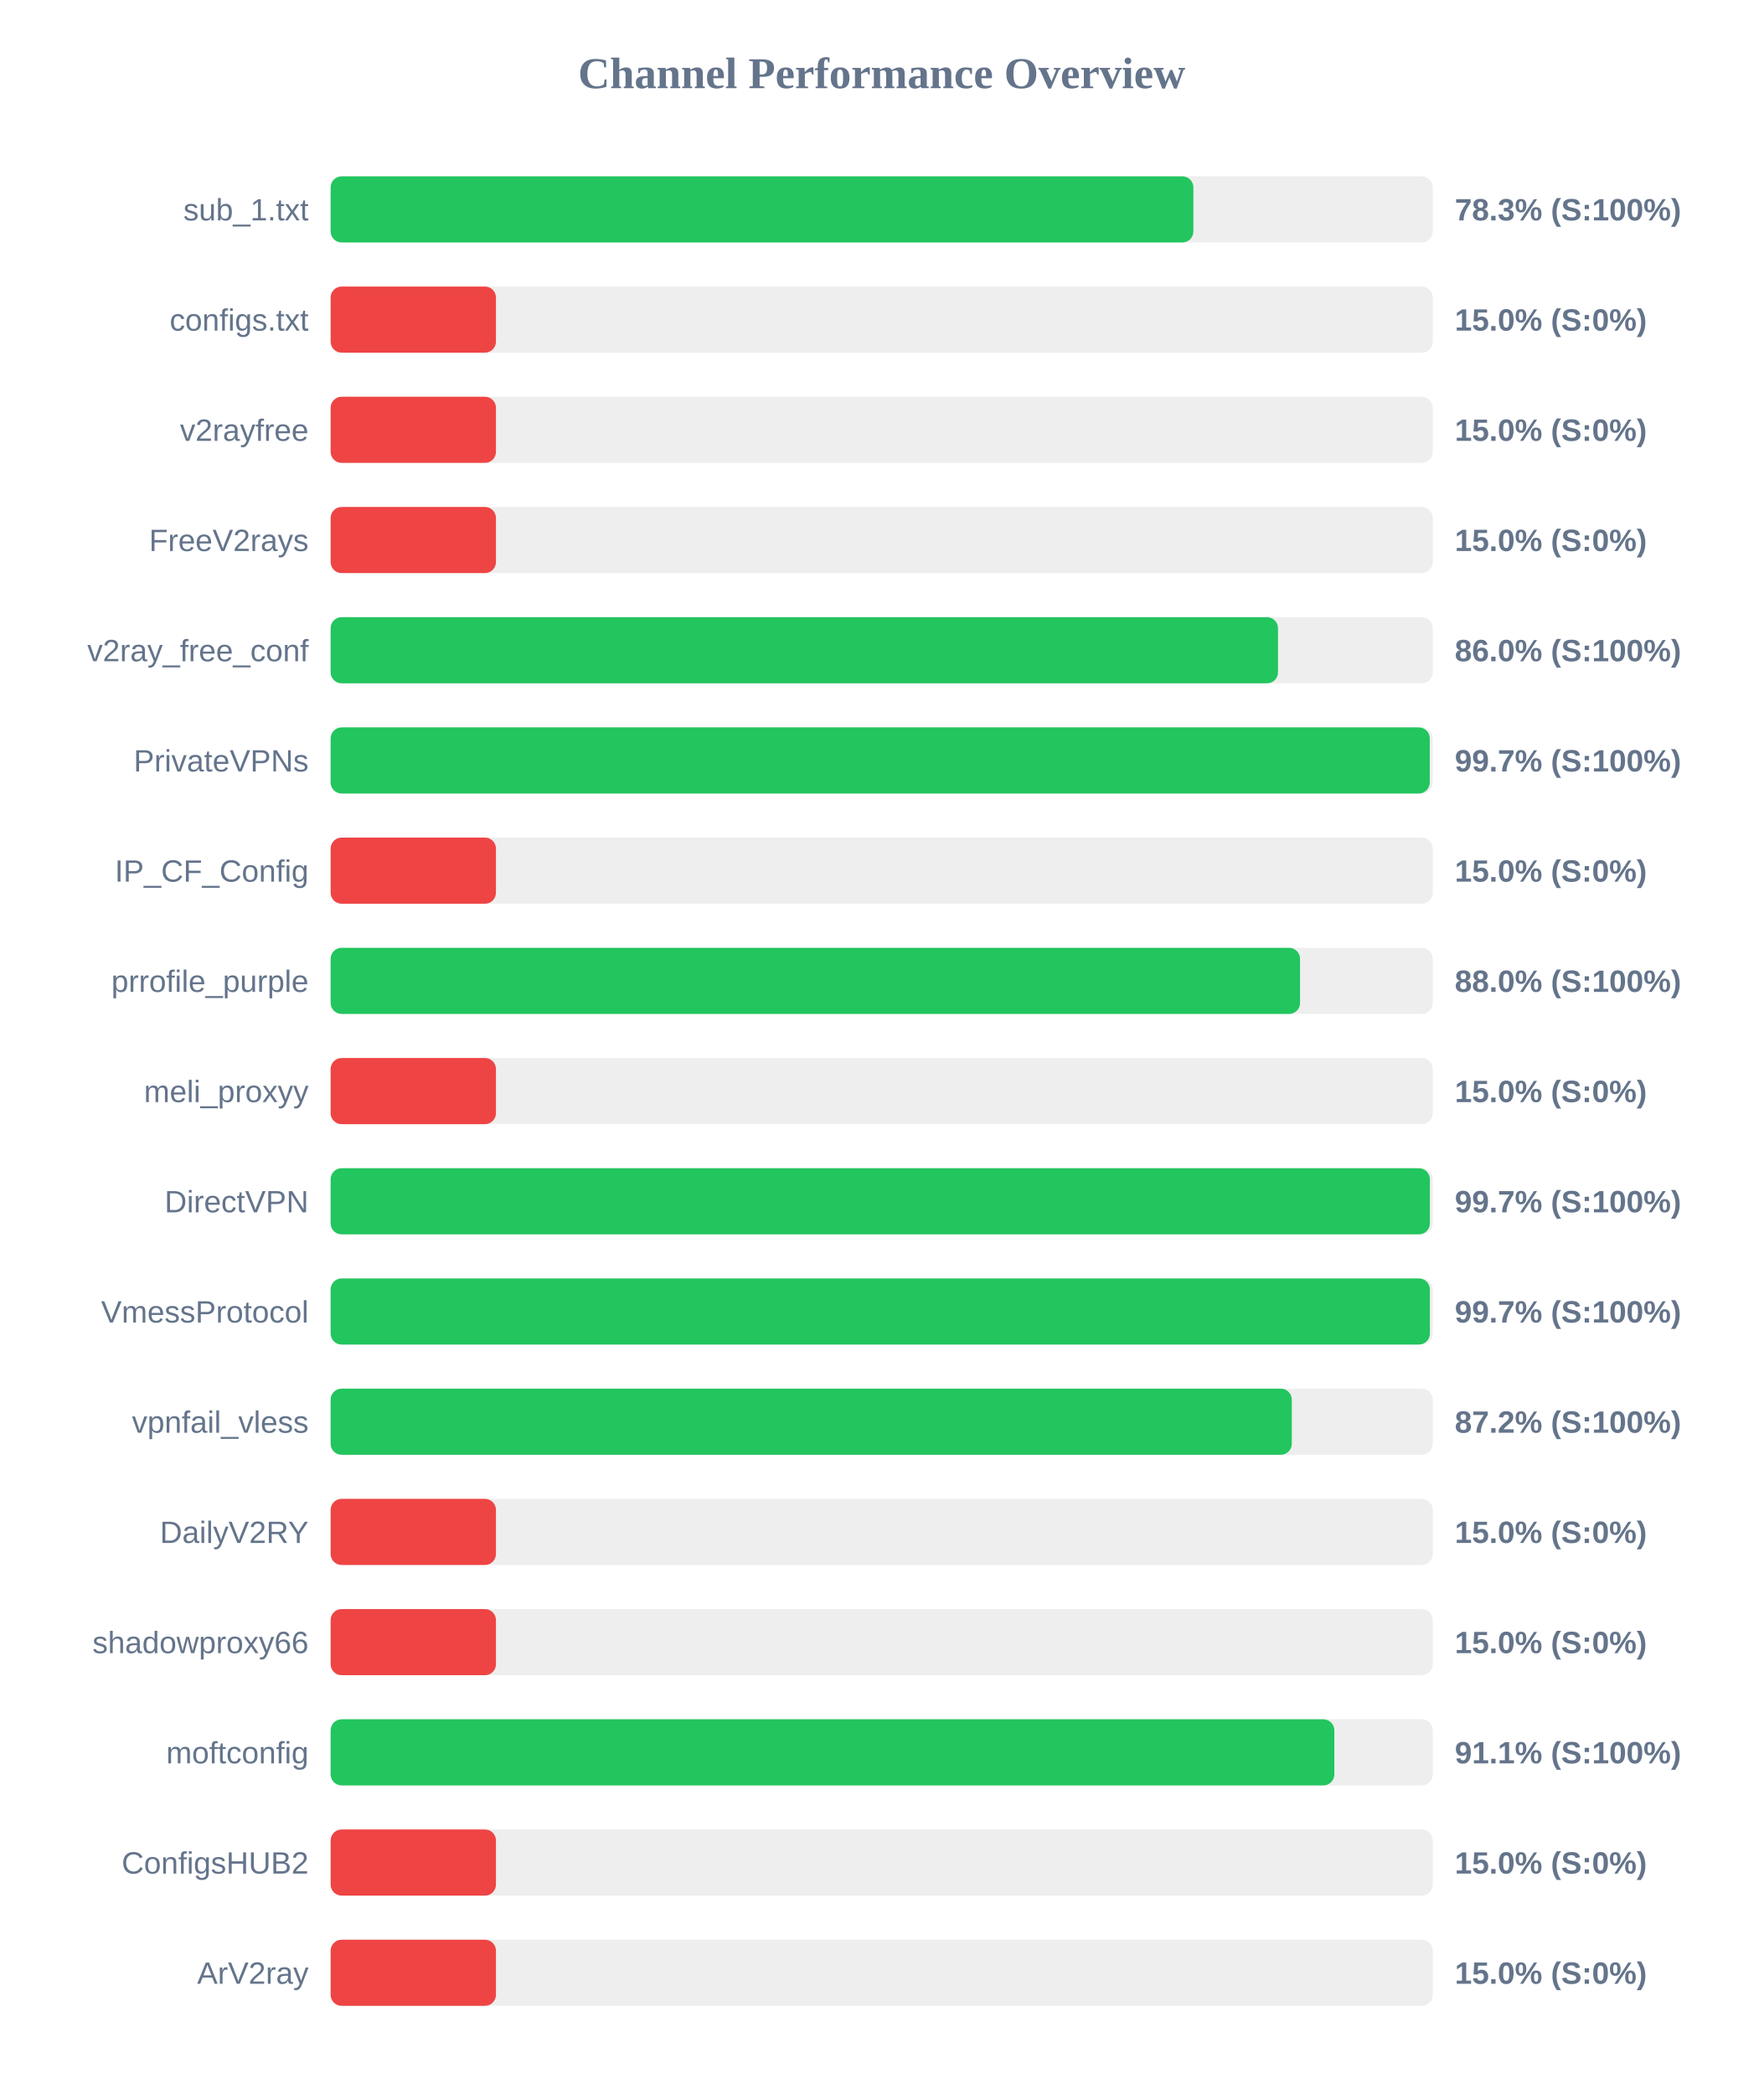
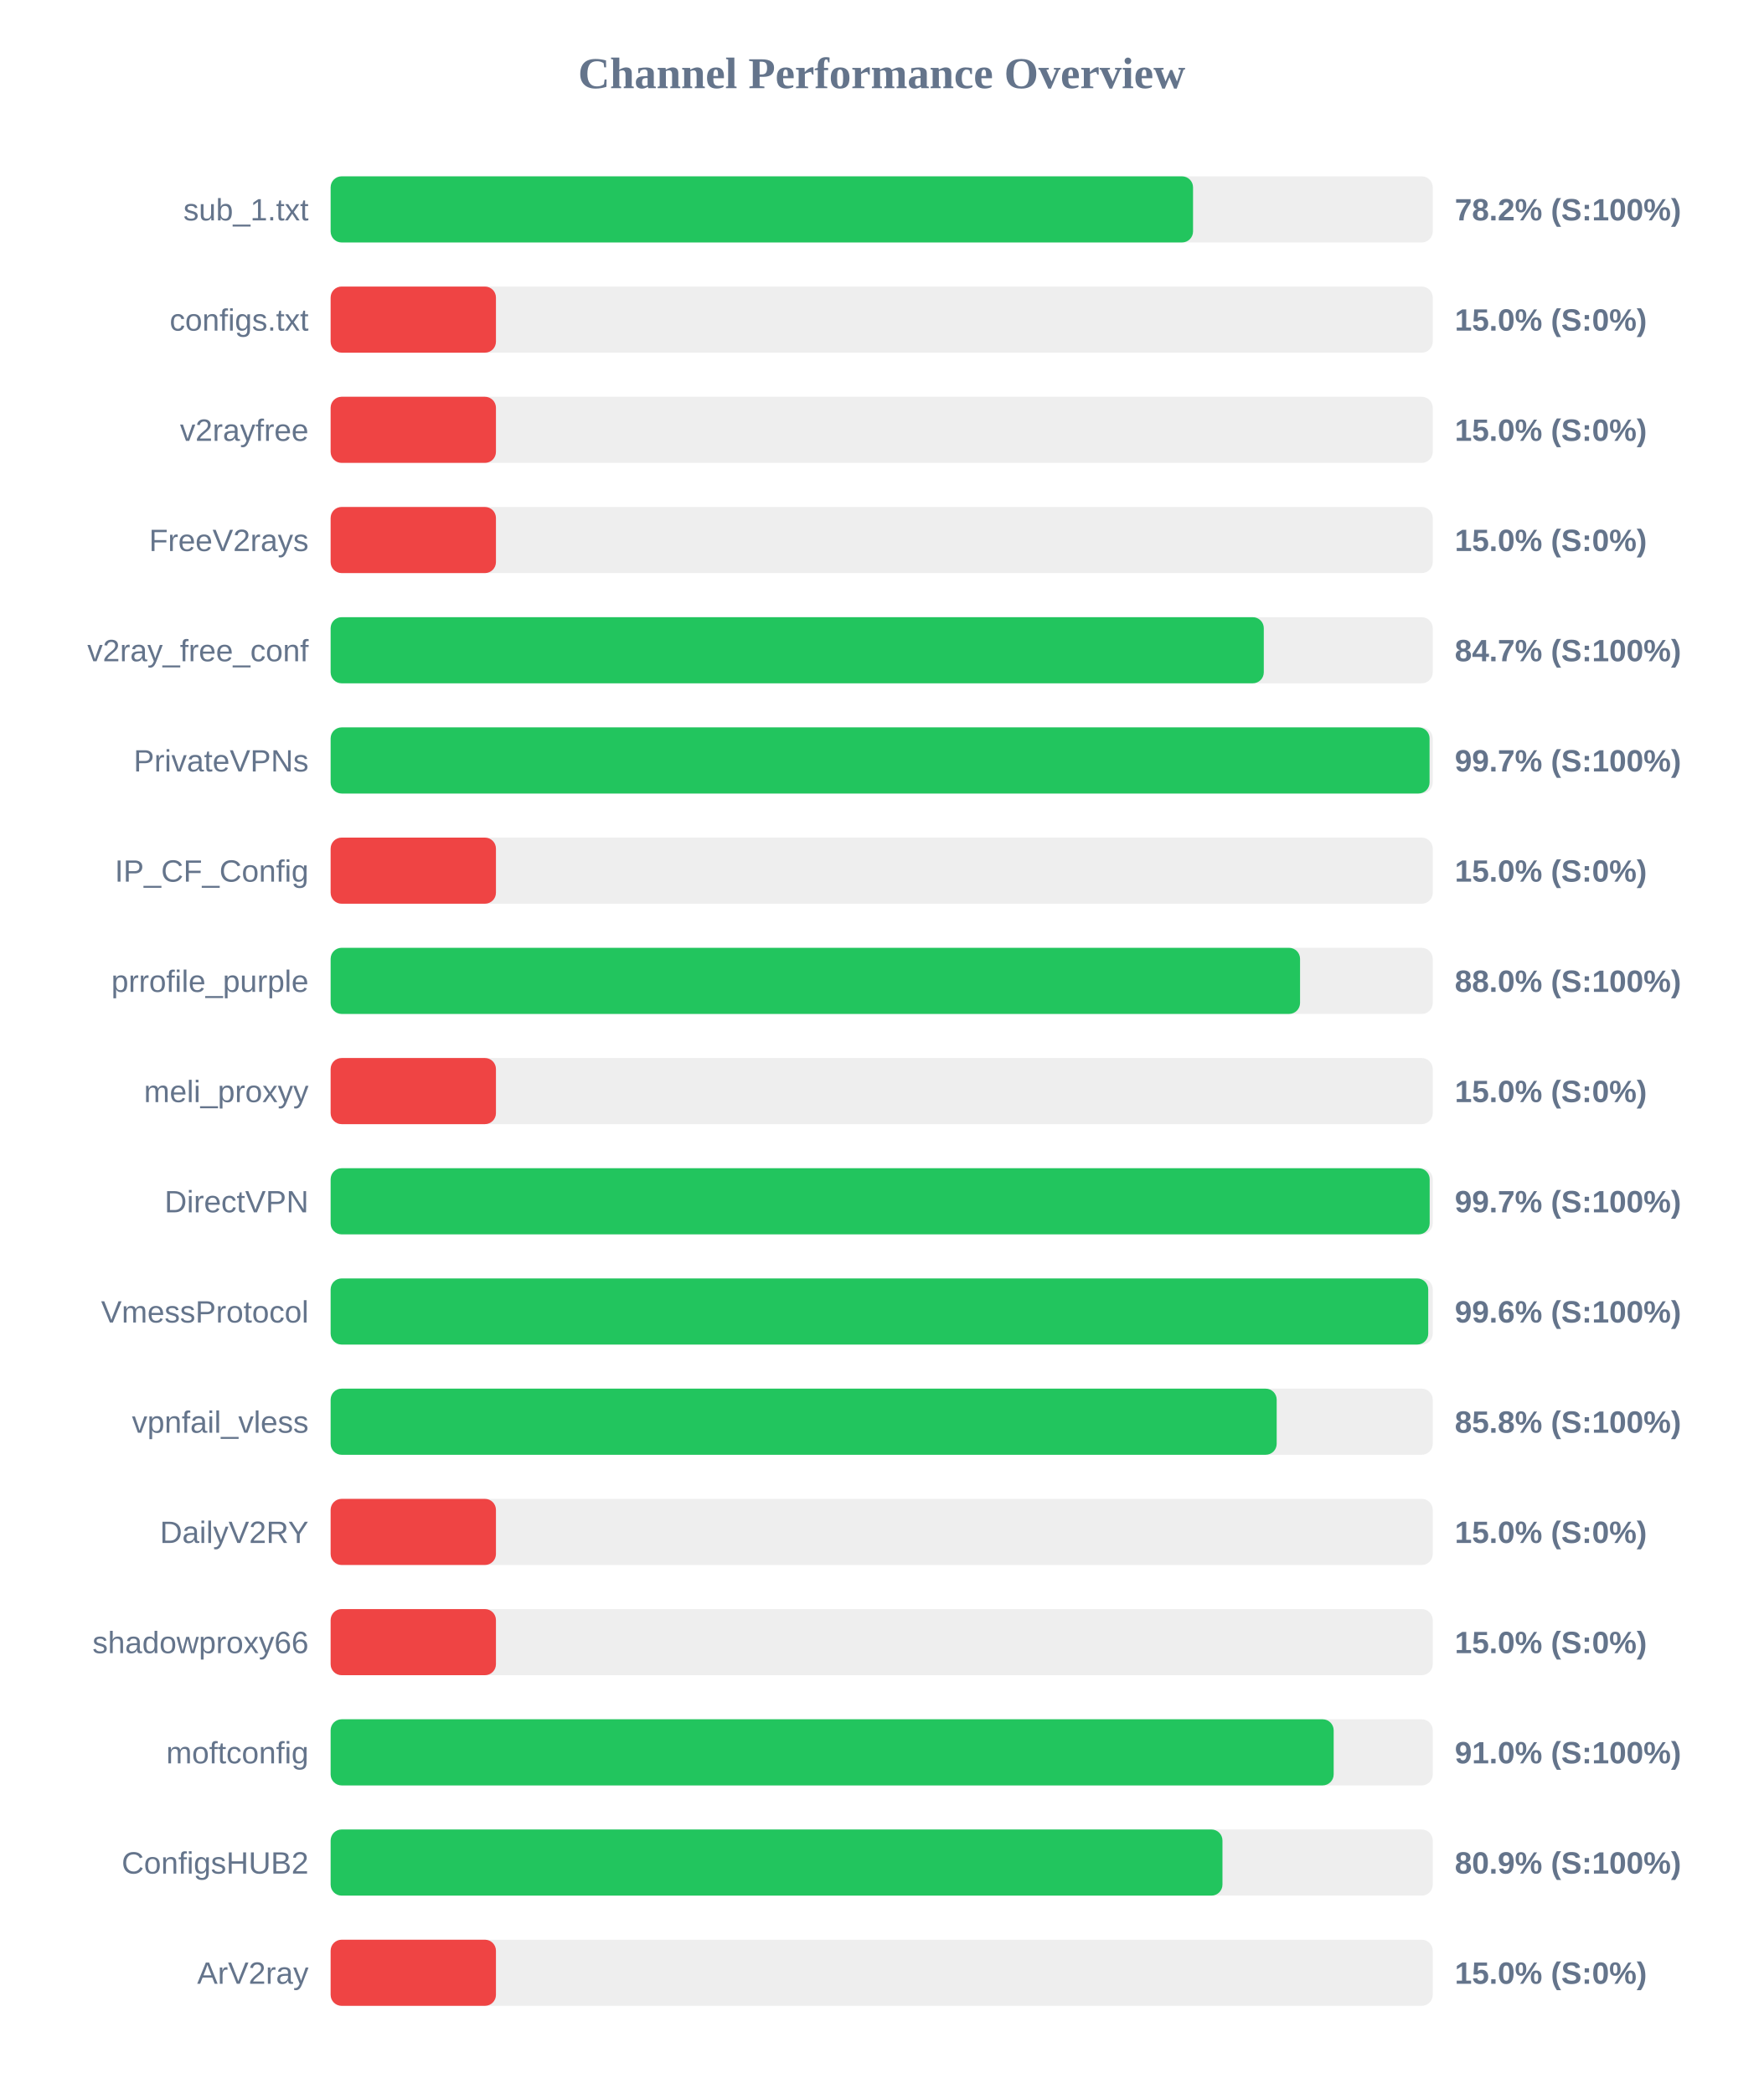
<svg xmlns="http://www.w3.org/2000/svg" width="800" height="950" version="1.1">
  <style>
        .row { font: 14px Arial; fill: #64748b; }
        .score { font: bold 14px Arial; fill: #64748b; }
    </style>
  <text x="400" y="40" text-anchor="middle" font-size="20px" font-weight="bold" fill="#64748b">Channel Performance Overview</text>
  <rect x="150" y="80" width="500" height="30" fill="#eee" rx="5" />
-   <rect x="150" y="80" width="391.4" height="30" fill="#22c55e" rx="5" />
+   <rect x="150" y="80" width="391.25" height="30" fill="#22c55e" rx="5" />
  <text x="140" y="100" text-anchor="end" class="row">sub_1.txt</text>
-   <text x="660" y="100" text-anchor="start" class="score">78.3% (S:100%)</text>
+   <text x="660" y="100" text-anchor="start" class="score">78.2% (S:100%)</text>
  <rect x="150" y="130" width="500" height="30" fill="#eee" rx="5" />
  <rect x="150" y="130" width="75.0" height="30" fill="#ef4444" rx="5" />
  <text x="140" y="150" text-anchor="end" class="row">configs.txt</text>
  <text x="660" y="150" text-anchor="start" class="score">15.0% (S:0%)</text>
  <rect x="150" y="180" width="500" height="30" fill="#eee" rx="5" />
  <rect x="150" y="180" width="75.0" height="30" fill="#ef4444" rx="5" />
  <text x="140" y="200" text-anchor="end" class="row">v2rayfree</text>
  <text x="660" y="200" text-anchor="start" class="score">15.0% (S:0%)</text>
  <rect x="150" y="230" width="500" height="30" fill="#eee" rx="5" />
  <rect x="150" y="230" width="75.0" height="30" fill="#ef4444" rx="5" />
  <text x="140" y="250" text-anchor="end" class="row">FreeV2rays</text>
  <text x="660" y="250" text-anchor="start" class="score">15.0% (S:0%)</text>
  <rect x="150" y="280" width="500" height="30" fill="#eee" rx="5" />
-   <rect x="150" y="280" width="429.8" height="30" fill="#22c55e" rx="5" />
+   <rect x="150" y="280" width="423.35" height="30" fill="#22c55e" rx="5" />
  <text x="140" y="300" text-anchor="end" class="row">v2ray_free_conf</text>
-   <text x="660" y="300" text-anchor="start" class="score">86.0% (S:100%)</text>
+   <text x="660" y="300" text-anchor="start" class="score">84.7% (S:100%)</text>
  <rect x="150" y="330" width="500" height="30" fill="#eee" rx="5" />
-   <rect x="150" y="330" width="498.65" height="30" fill="#22c55e" rx="5" />
+   <rect x="150" y="330" width="498.55" height="30" fill="#22c55e" rx="5" />
  <text x="140" y="350" text-anchor="end" class="row">PrivateVPNs</text>
  <text x="660" y="350" text-anchor="start" class="score">99.7% (S:100%)</text>
  <rect x="150" y="380" width="500" height="30" fill="#eee" rx="5" />
  <rect x="150" y="380" width="75.0" height="30" fill="#ef4444" rx="5" />
  <text x="140" y="400" text-anchor="end" class="row">IP_CF_Config</text>
  <text x="660" y="400" text-anchor="start" class="score">15.0% (S:0%)</text>
  <rect x="150" y="430" width="500" height="30" fill="#eee" rx="5" />
  <rect x="150" y="430" width="439.8" height="30" fill="#22c55e" rx="5" />
  <text x="140" y="450" text-anchor="end" class="row">prrofile_purple</text>
  <text x="660" y="450" text-anchor="start" class="score">88.0% (S:100%)</text>
  <rect x="150" y="480" width="500" height="30" fill="#eee" rx="5" />
  <rect x="150" y="480" width="75.0" height="30" fill="#ef4444" rx="5" />
  <text x="140" y="500" text-anchor="end" class="row">meli_proxyy</text>
  <text x="660" y="500" text-anchor="start" class="score">15.0% (S:0%)</text>
  <rect x="150" y="530" width="500" height="30" fill="#eee" rx="5" />
-   <rect x="150" y="530" width="498.7" height="30" fill="#22c55e" rx="5" />
+   <rect x="150" y="530" width="498.6" height="30" fill="#22c55e" rx="5" />
  <text x="140" y="550" text-anchor="end" class="row">DirectVPN</text>
  <text x="660" y="550" text-anchor="start" class="score">99.7% (S:100%)</text>
  <rect x="150" y="580" width="500" height="30" fill="#eee" rx="5" />
-   <rect x="150" y="580" width="498.7" height="30" fill="#22c55e" rx="5" />
+   <rect x="150" y="580" width="497.95" height="30" fill="#22c55e" rx="5" />
  <text x="140" y="600" text-anchor="end" class="row">VmessProtocol</text>
-   <text x="660" y="600" text-anchor="start" class="score">99.7% (S:100%)</text>
+   <text x="660" y="600" text-anchor="start" class="score">99.6% (S:100%)</text>
  <rect x="150" y="630" width="500" height="30" fill="#eee" rx="5" />
-   <rect x="150" y="630" width="436.05" height="30" fill="#22c55e" rx="5" />
+   <rect x="150" y="630" width="429.2" height="30" fill="#22c55e" rx="5" />
  <text x="140" y="650" text-anchor="end" class="row">vpnfail_vless</text>
-   <text x="660" y="650" text-anchor="start" class="score">87.2% (S:100%)</text>
+   <text x="660" y="650" text-anchor="start" class="score">85.8% (S:100%)</text>
  <rect x="150" y="680" width="500" height="30" fill="#eee" rx="5" />
  <rect x="150" y="680" width="75.0" height="30" fill="#ef4444" rx="5" />
  <text x="140" y="700" text-anchor="end" class="row">DailyV2RY</text>
  <text x="660" y="700" text-anchor="start" class="score">15.0% (S:0%)</text>
  <rect x="150" y="730" width="500" height="30" fill="#eee" rx="5" />
  <rect x="150" y="730" width="75.0" height="30" fill="#ef4444" rx="5" />
  <text x="140" y="750" text-anchor="end" class="row">shadowproxy66</text>
  <text x="660" y="750" text-anchor="start" class="score">15.0% (S:0%)</text>
  <rect x="150" y="780" width="500" height="30" fill="#eee" rx="5" />
-   <rect x="150" y="780" width="455.35" height="30" fill="#22c55e" rx="5" />
+   <rect x="150" y="780" width="455.05" height="30" fill="#22c55e" rx="5" />
  <text x="140" y="800" text-anchor="end" class="row">moftconfig</text>
-   <text x="660" y="800" text-anchor="start" class="score">91.1% (S:100%)</text>
+   <text x="660" y="800" text-anchor="start" class="score">91.0% (S:100%)</text>
  <rect x="150" y="830" width="500" height="30" fill="#eee" rx="5" />
-   <rect x="150" y="830" width="75.0" height="30" fill="#ef4444" rx="5" />
+   <rect x="150" y="830" width="404.6" height="30" fill="#22c55e" rx="5" />
  <text x="140" y="850" text-anchor="end" class="row">ConfigsHUB2</text>
-   <text x="660" y="850" text-anchor="start" class="score">15.0% (S:0%)</text>
+   <text x="660" y="850" text-anchor="start" class="score">80.9% (S:100%)</text>
  <rect x="150" y="880" width="500" height="30" fill="#eee" rx="5" />
  <rect x="150" y="880" width="75.0" height="30" fill="#ef4444" rx="5" />
  <text x="140" y="900" text-anchor="end" class="row">ArV2ray</text>
  <text x="660" y="900" text-anchor="start" class="score">15.0% (S:0%)</text>
</svg>
